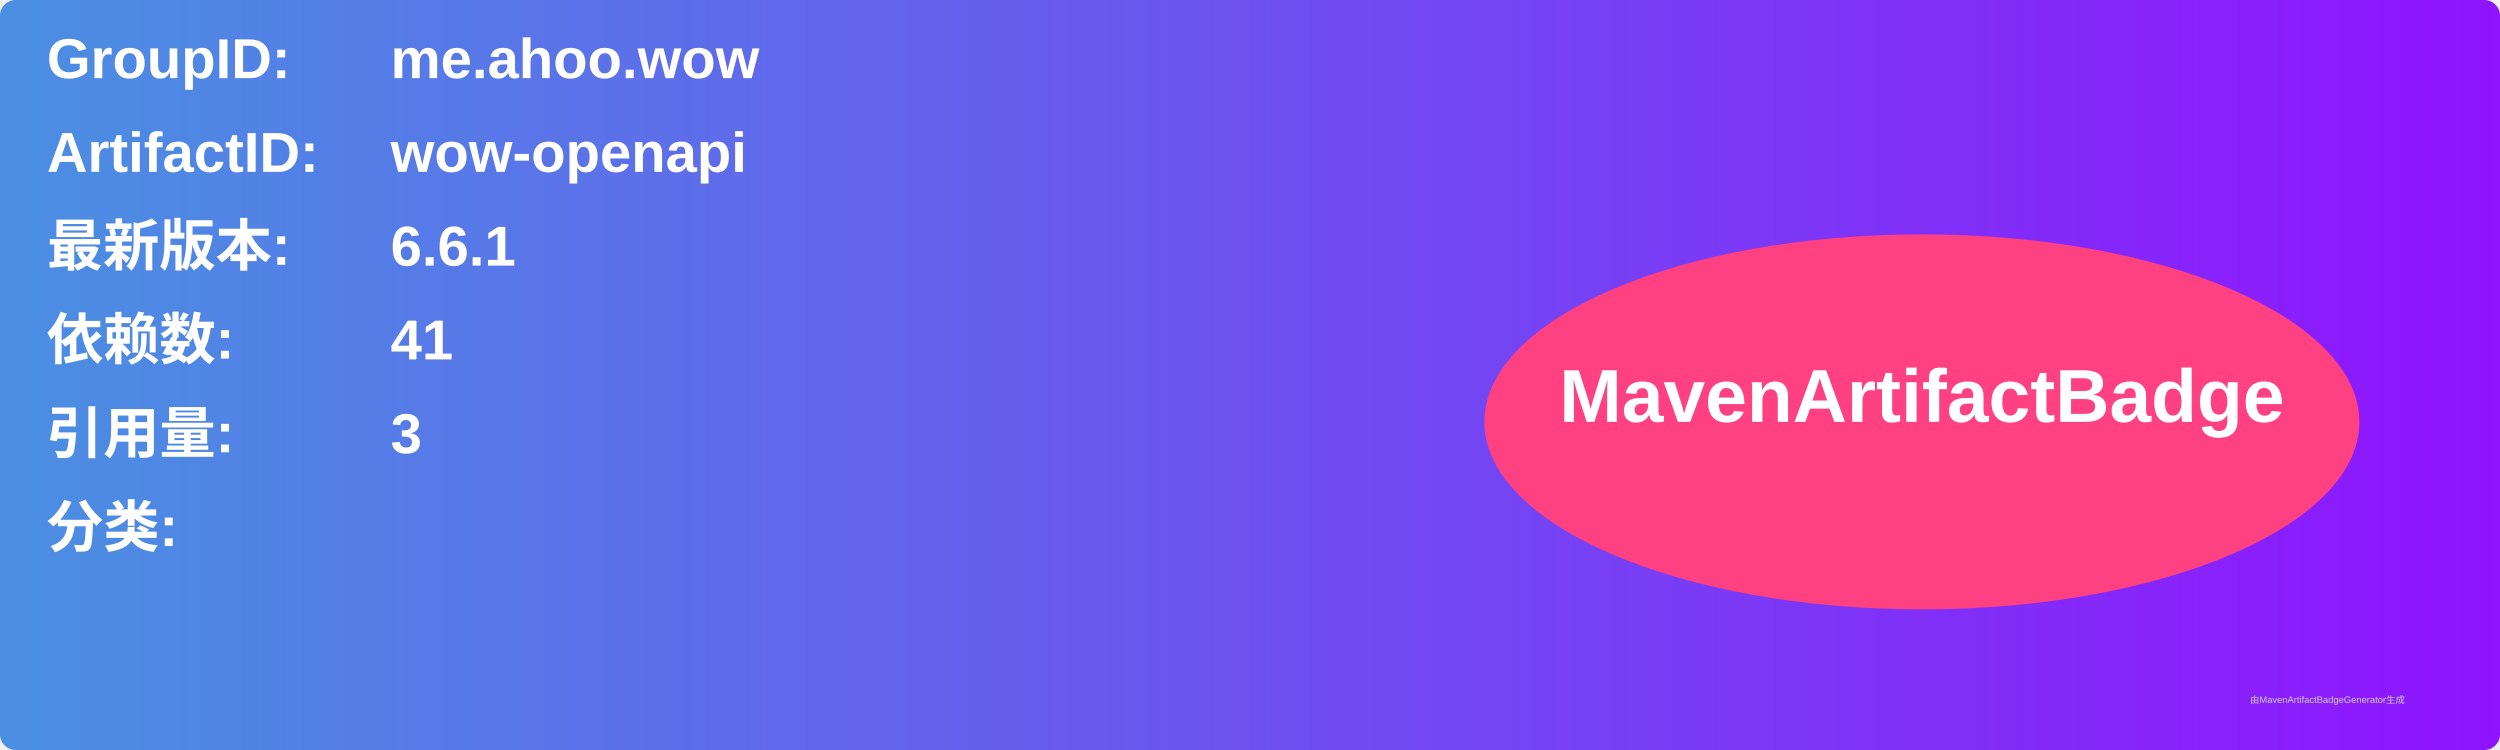
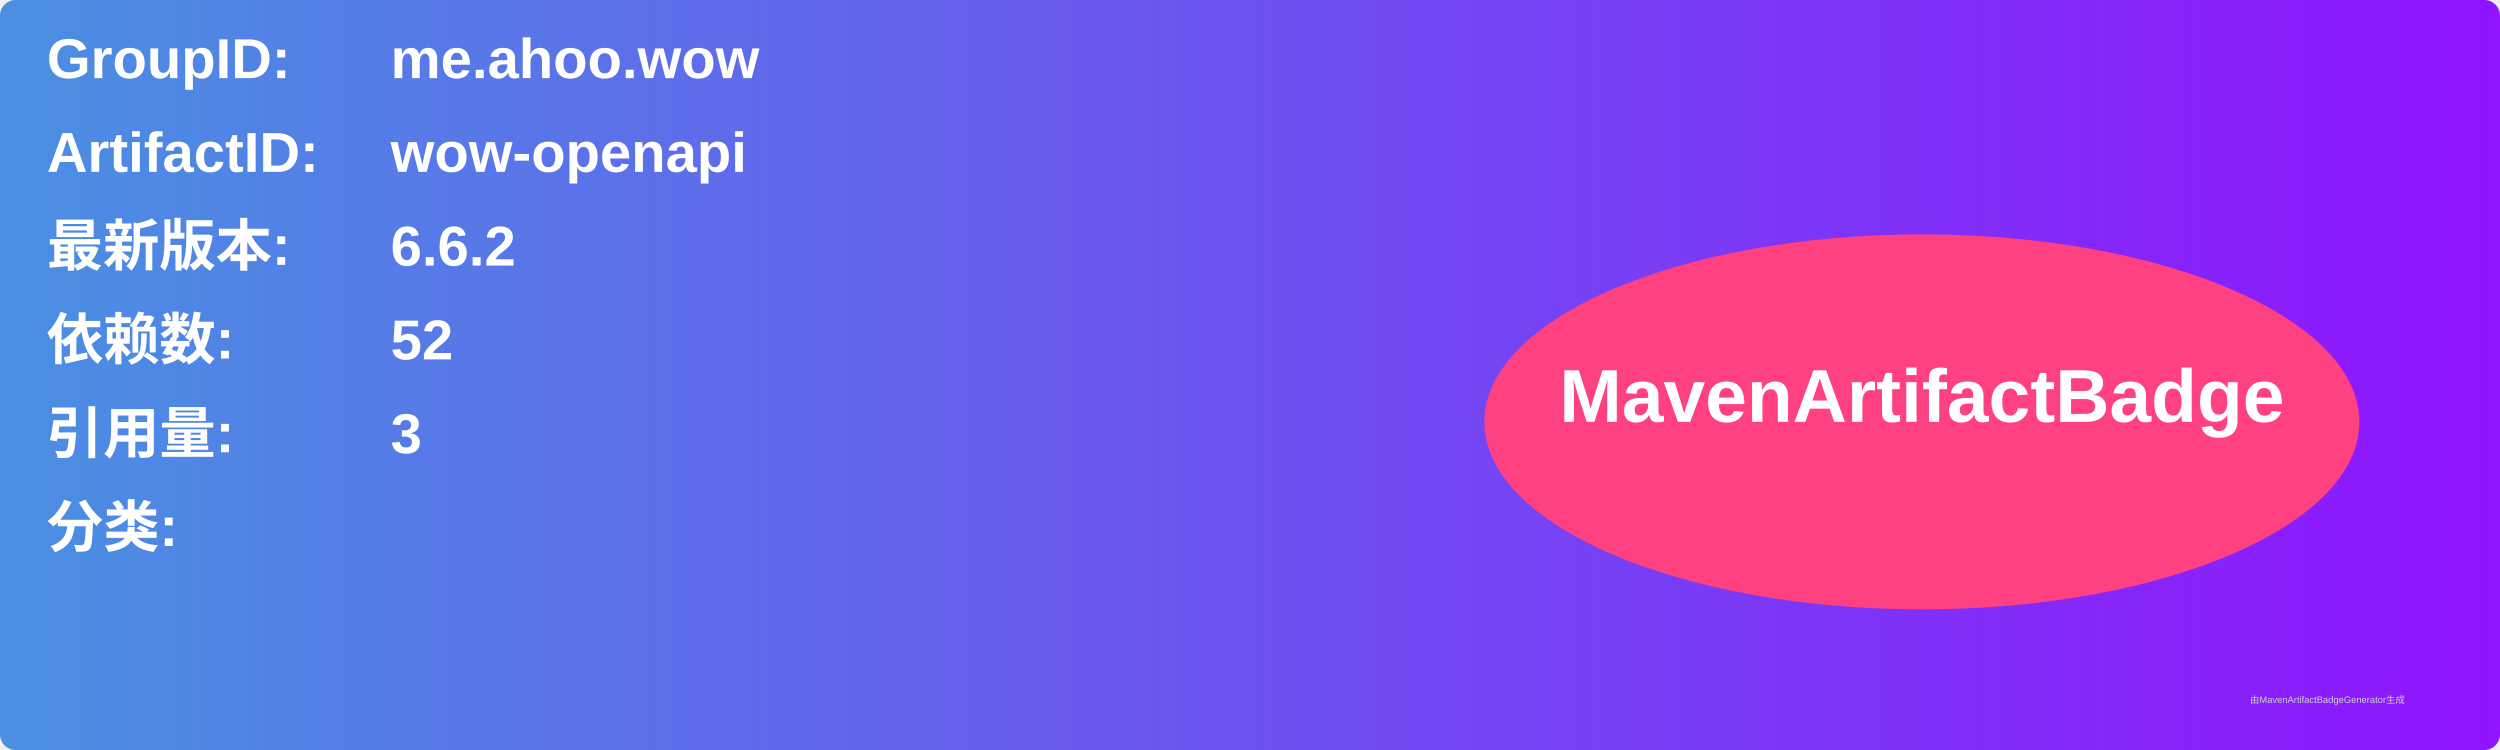
<svg xmlns="http://www.w3.org/2000/svg" width="800" height="240" viewBox="0 0 800 240">
  <linearGradient id="grad" x1="0%" y1="0%" x2="100%" y2="0%">
    <stop offset="0%" stop-color="#4a90e2" />
    <stop offset="100%" stop-color="#9013fe" />
  </linearGradient>
  <rect width="100%" height="100%" rx="5" ry="5" fill="url(#grad)" />
  <g transform="translate(15, 15)">
    <text x="0" y="10" font-family="Arial" font-size="18" fill="white" font-weight="bold" width="260">GroupID:</text>
    <text x="110" y="10" font-family="Arial" font-size="18" fill="white" font-weight="bold" width="460">me.ahoo.wow</text>
    <text x="0" y="40" font-family="Arial" font-size="18" fill="white" font-weight="bold" width="260">ArtifactID:</text>
    <text x="110" y="40" font-family="Arial" font-size="18" fill="white" font-weight="bold" width="460">wow-openapi</text>
    <text x="0" y="70" font-family="Arial" font-size="18" fill="white" font-weight="bold">最新版本:</text>
    <text x="110" y="70" font-family="Arial" font-size="18" fill="white" font-weight="bold">
-       <tspan font-weight="bold">6.6.1</tspan>
+       <tspan font-weight="bold">6.6.2</tspan>
    </text>
    <text x="0" y="100" font-family="Arial" font-size="18" fill="white" font-weight="bold">依赖数: </text>
    <text x="110" y="100" font-family="Arial" font-size="18" fill="white">
-       <tspan font-weight="bold">41</tspan>
+       <tspan font-weight="bold">52</tspan>
    </text>
    <text x="0" y="130" font-family="Arial" font-size="18" fill="white" font-weight="bold">引用量: </text>
    <text x="110" y="130" font-family="Arial" font-size="18" fill="white">
      <tspan font-weight="bold">3</tspan>
    </text>
    <text x="0" y="160" font-family="Arial" font-size="18" fill="white" font-weight="bold">分类:</text>
    <text x="10" y="190" font-family="Arial" font-size="10" fill="white">
      <tspan font-weight="bold" />
    </text>
    <ellipse cx="600" cy="120" rx="140" ry="60" fill="#ff4081" />
    <text x="600" y="120" text-anchor="middle" font-family="Arial" font-size="24" fill="white" font-weight="bold">MavenArtifactBadge</text>
  </g>
  <text x="720" y="225" font-family="Arial" font-size="3" fill="#d0d0d0">由MavenArtifactBadgeGenerator生成</text>
</svg>
